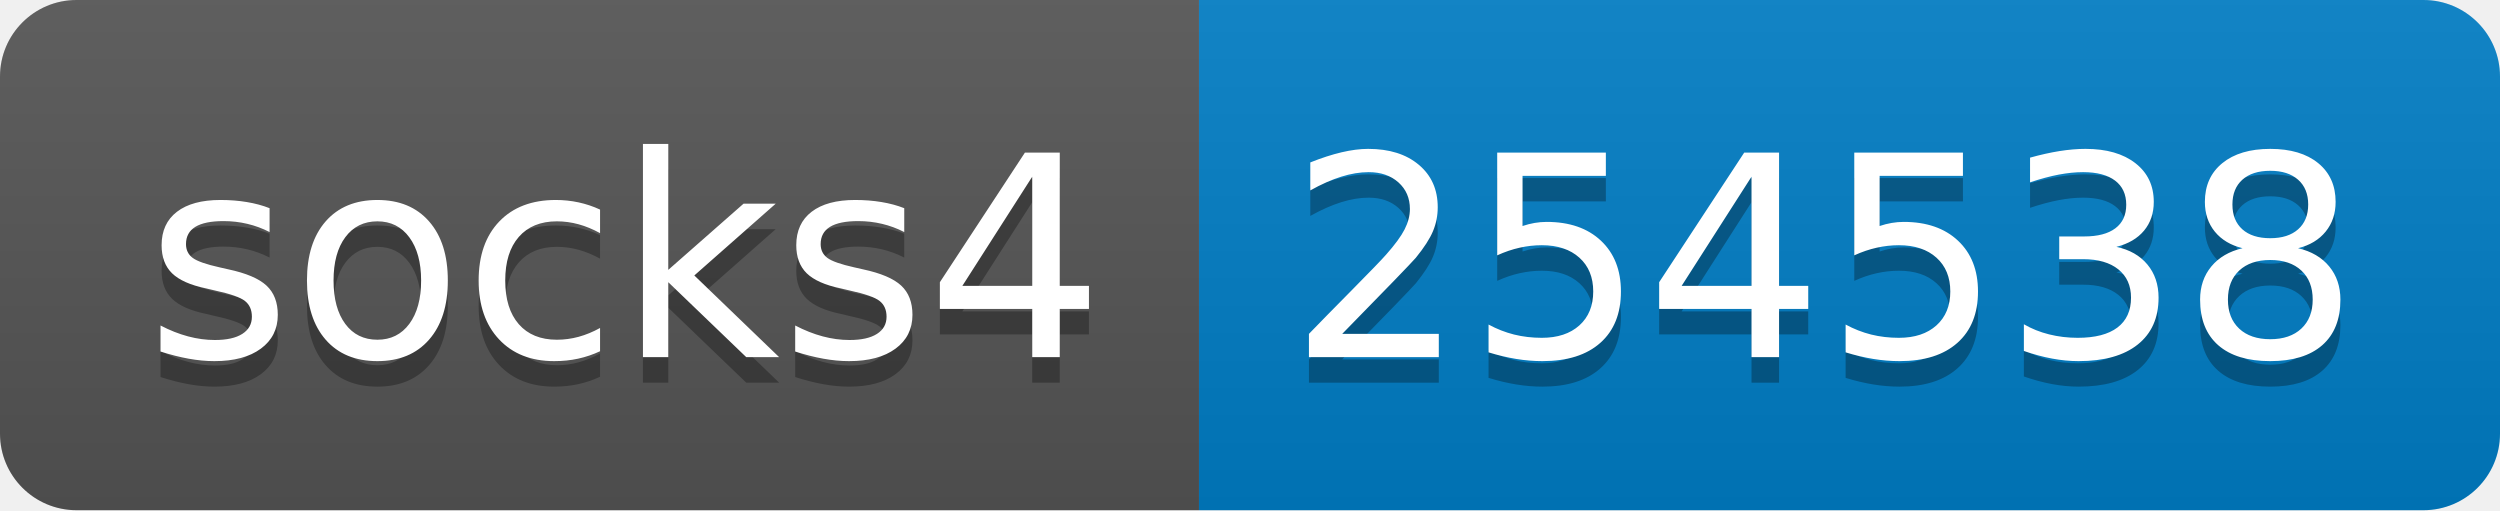
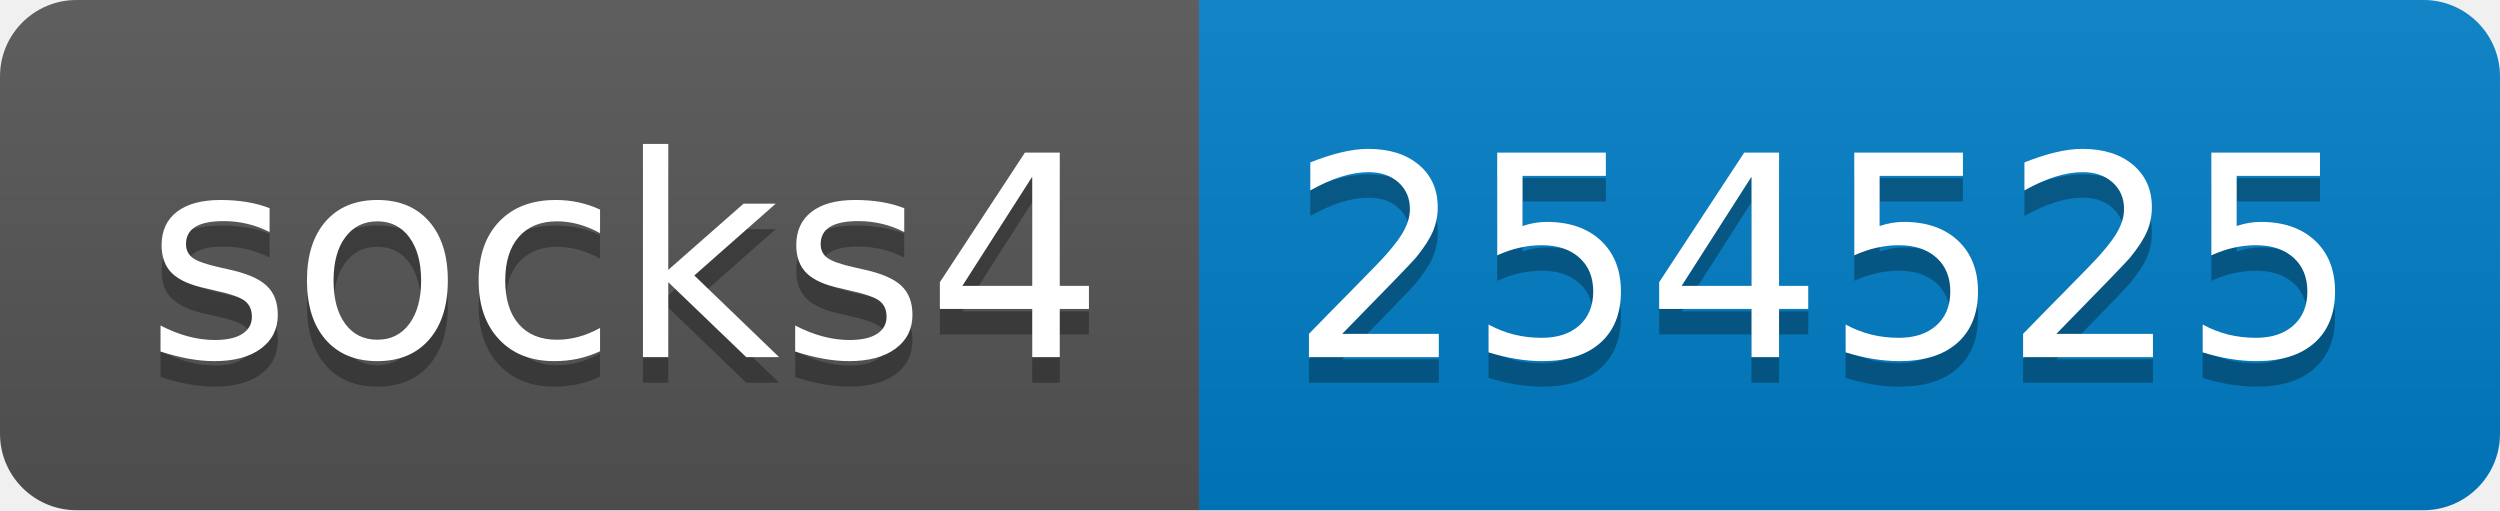
- <svg xmlns="http://www.w3.org/2000/svg" width="98" height="20" role="img" aria-label="socks4: 254538">
+ <svg xmlns="http://www.w3.org/2000/svg" width="98" height="20" role="img" aria-label="socks4: 254525">
  <linearGradient id="s" x2="0" y2="100%">
    <stop offset="0" stop-color="#bbb" stop-opacity=".1" />
    <stop offset="1" stop-opacity=".1" />
  </linearGradient>
  <clipPath id="r">
    <rect width="98" height="20" rx="3" fill="#fff" />
  </clipPath>
  <g clip-path="url(#r)">
    <rect width="47" height="20" fill="#555" />
    <rect x="47" width="51" height="20" fill="#007ec6" />
    <rect width="98" height="20" fill="url(#s)" />
  </g>
  <g fill="#fff" text-anchor="middle" font-family="Verdana,Geneva,DejaVu Sans,sans-serif" text-rendering="geometricPrecision" font-size="110">
    <text aria-hidden="true" x="245" y="150" fill="#010101" fill-opacity=".3" transform="scale(.1)" textLength="370">socks4</text>
    <text x="245" y="140" transform="scale(.1)" fill="#fff" textLength="370">socks4</text>
-     <text aria-hidden="true" x="715" y="150" fill="#010101" fill-opacity=".3" transform="scale(.1)" textLength="410">254538</text>
-     <text x="715" y="140" transform="scale(.1)" fill="#fff" textLength="410">254538</text>
+     <text aria-hidden="true" x="715" y="150" fill="#010101" fill-opacity=".3" transform="scale(.1)" textLength="410">254525</text>
+     <text x="715" y="140" transform="scale(.1)" fill="#fff" textLength="410">254525</text>
  </g>
</svg>
